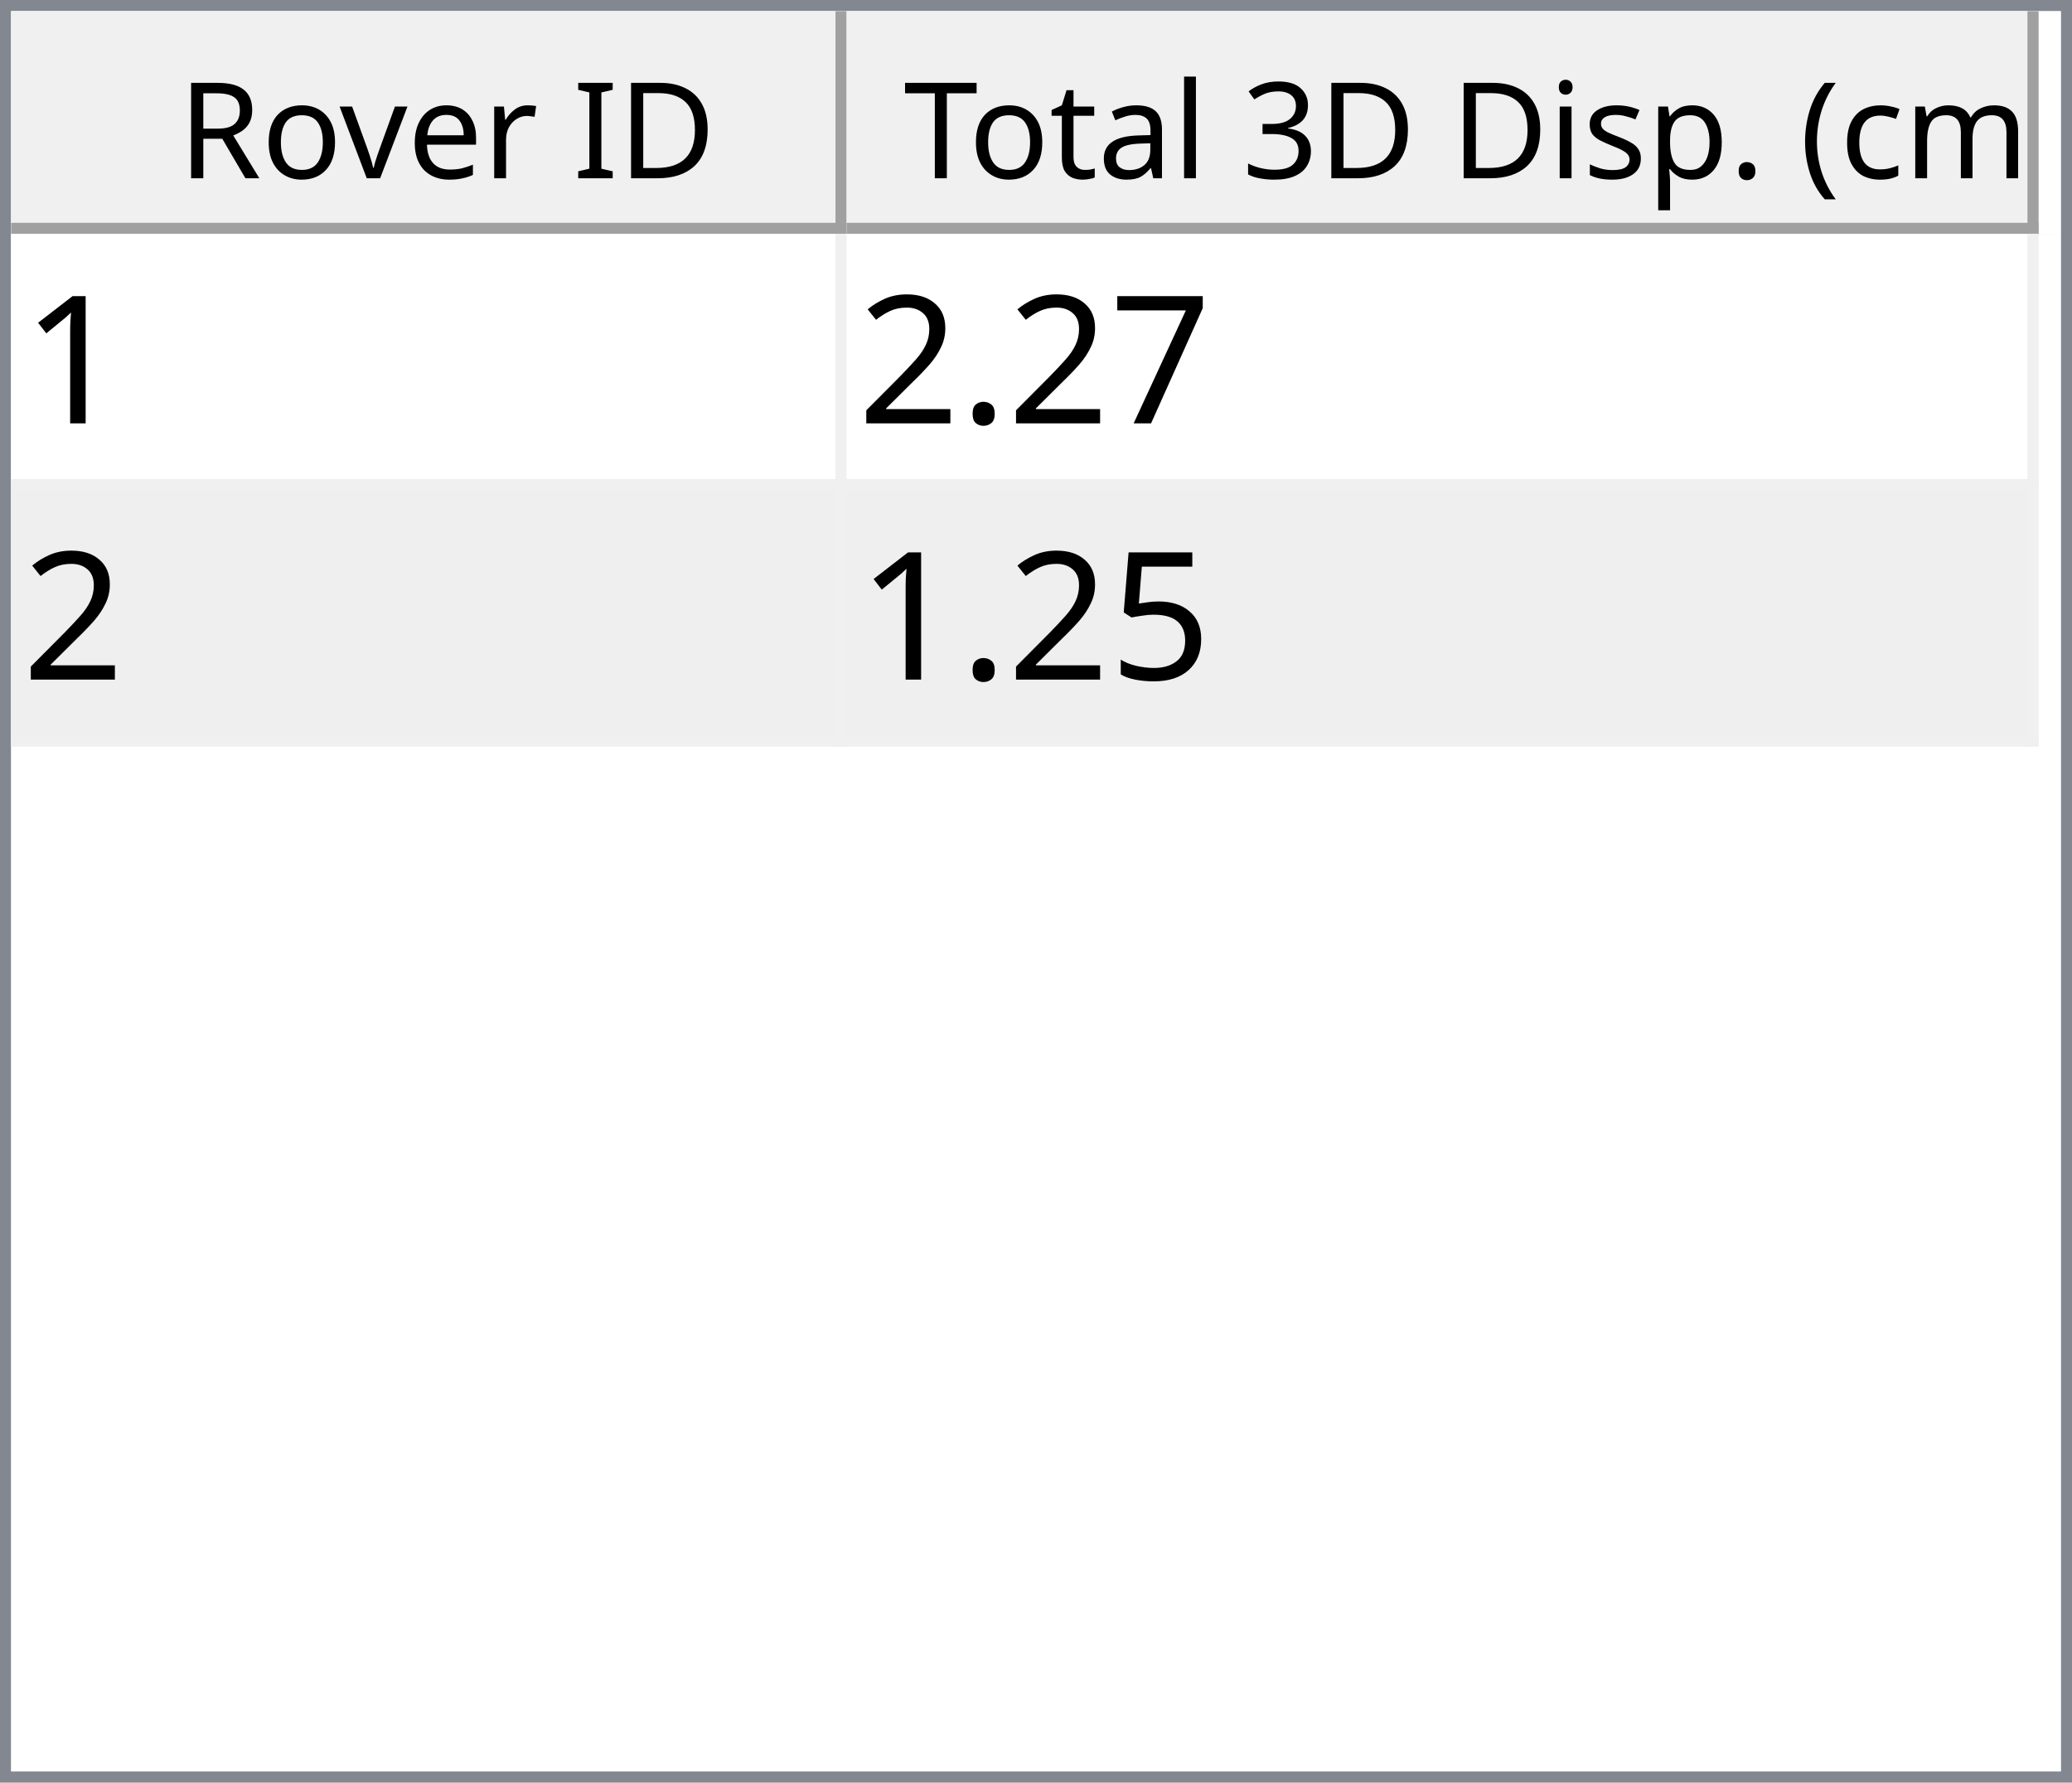
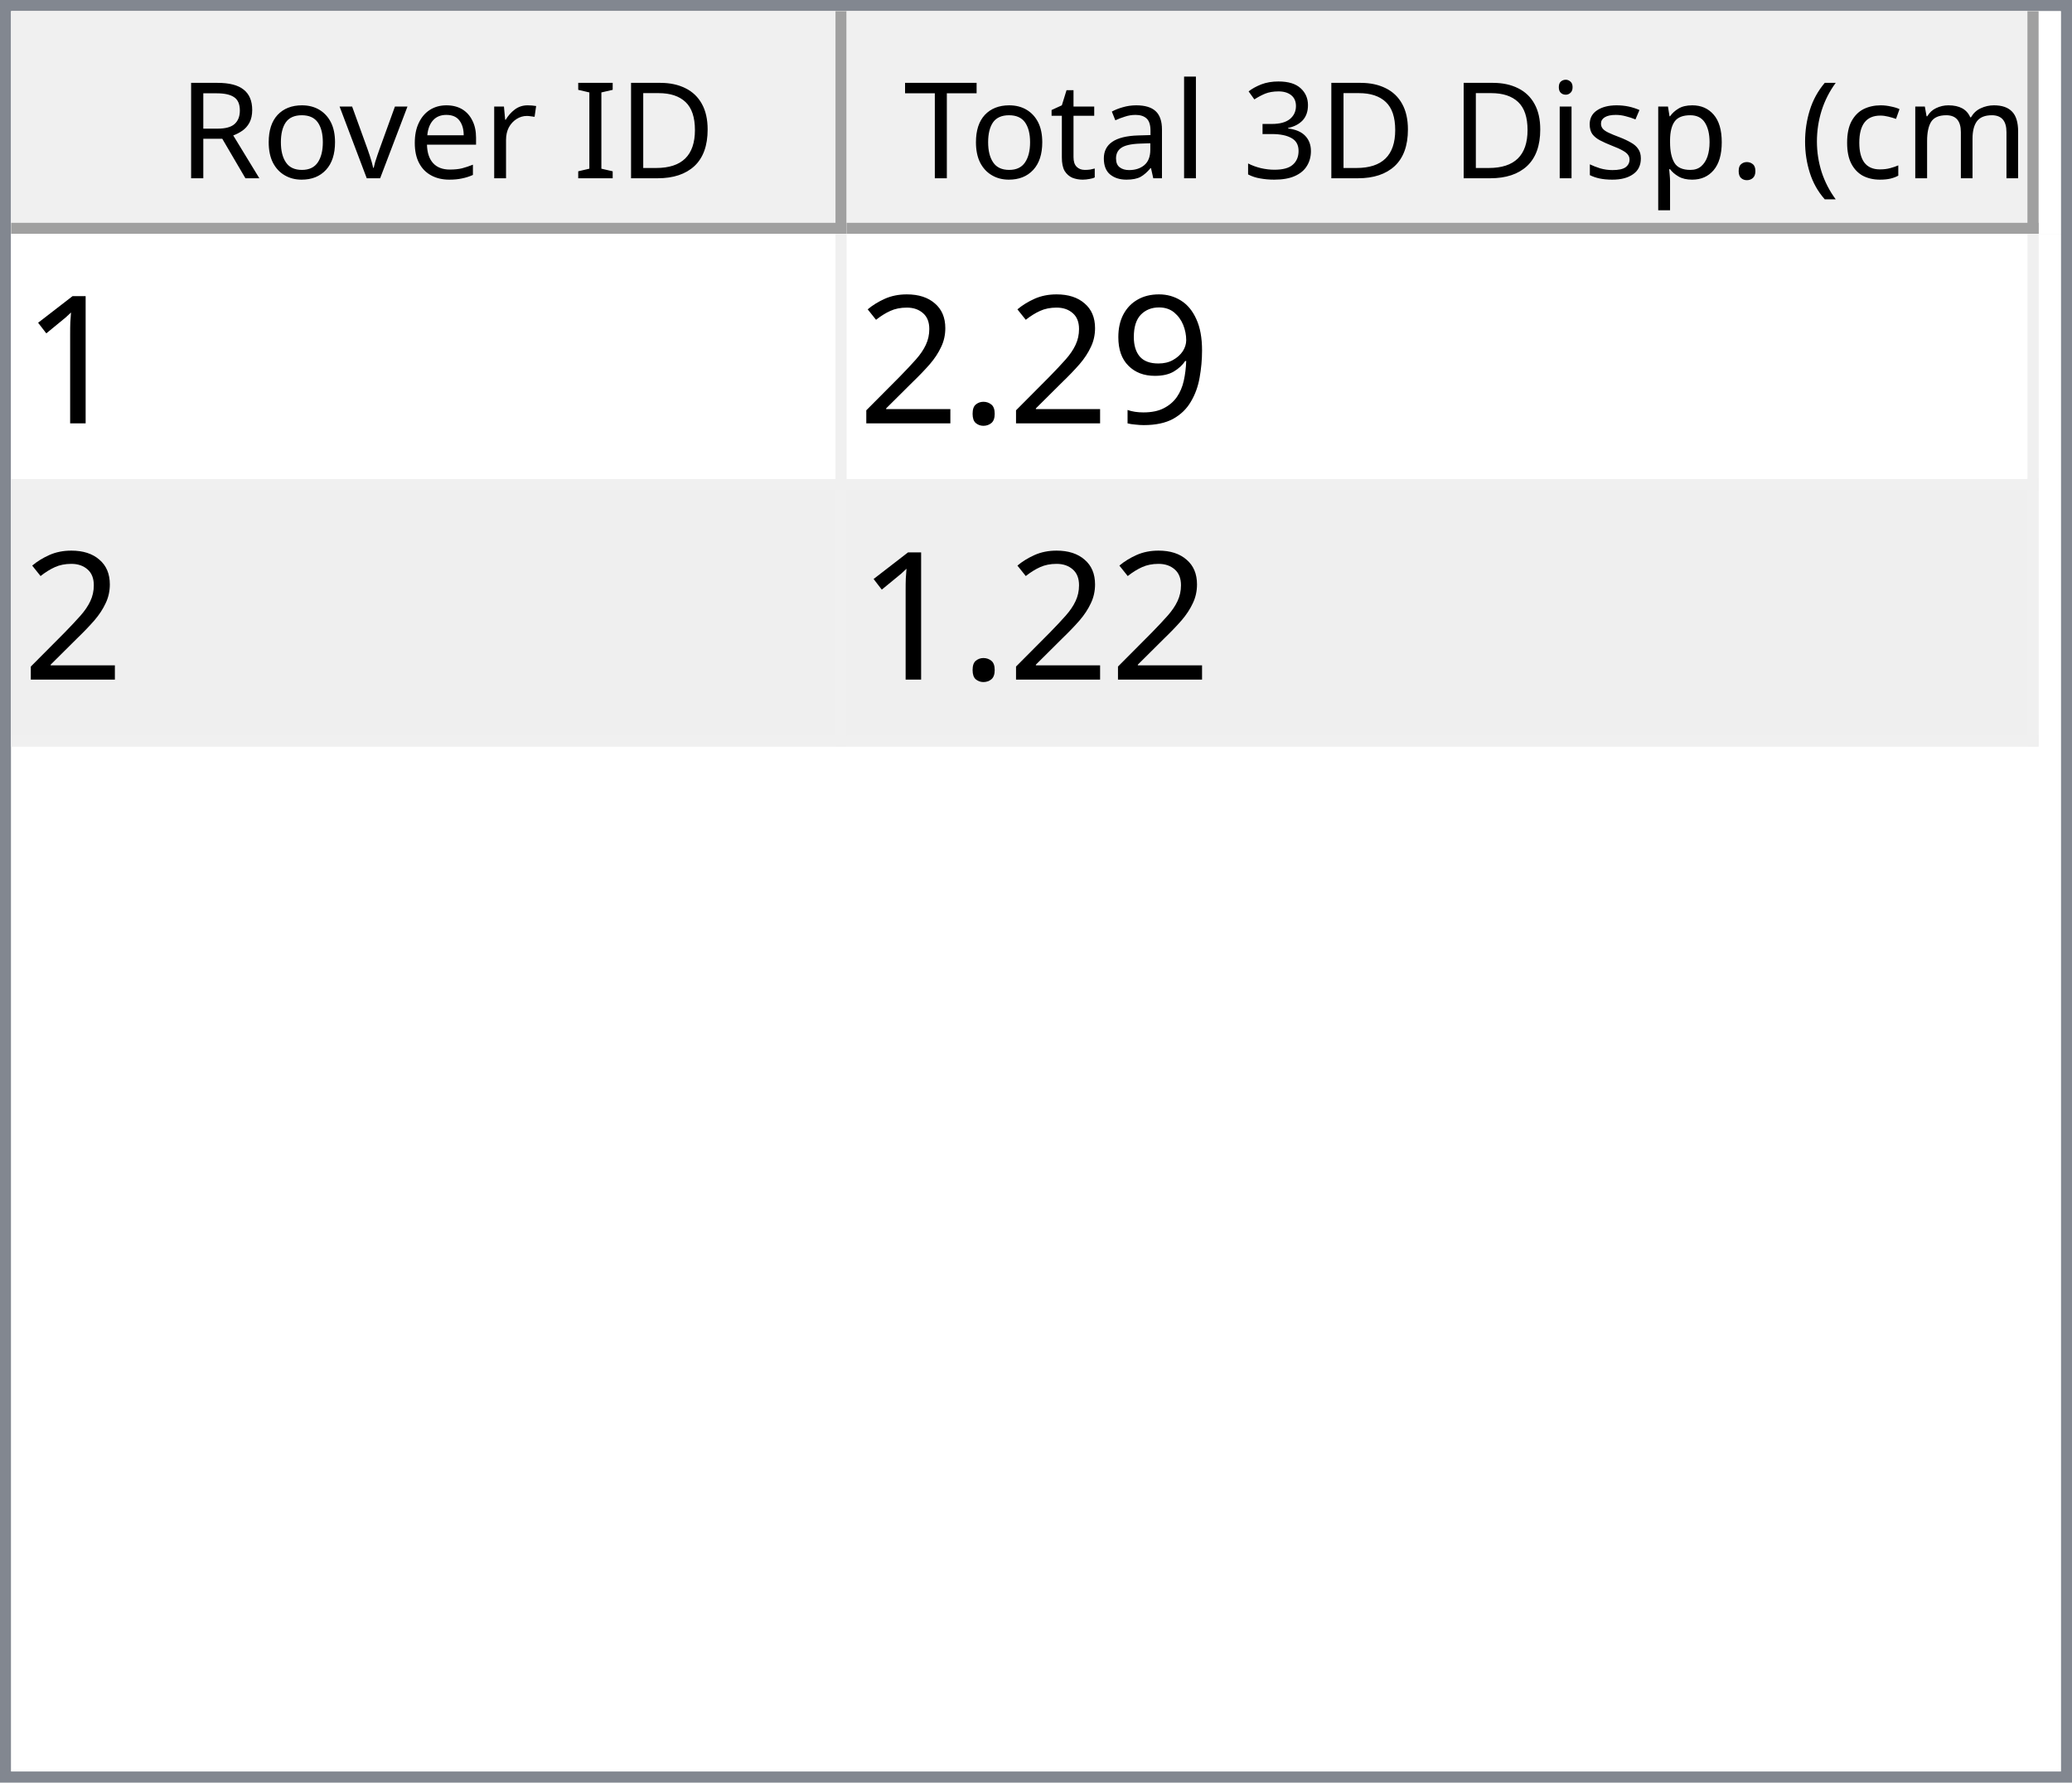
<svg xmlns="http://www.w3.org/2000/svg" style="fill-opacity:1; color-rendering:auto; color-interpolation:auto; text-rendering:auto; stroke:black; stroke-linecap:square; stroke-miterlimit:10; shape-rendering:auto; stroke-opacity:1; fill:black; stroke-dasharray:none; font-weight:normal; stroke-width:1; font-family:'Dialog'; font-style:normal; stroke-linejoin:miter; font-size:12px; stroke-dashoffset:0; image-rendering:auto;" width="186" height="160">
  <defs id="genericDefs" />
  <g>
    <defs id="defs1">
      <clipPath clipPathUnits="userSpaceOnUse" id="clipPath1">
        <path d="M0 0 L186 0 L186 160 L0 160 L0 0 Z" />
      </clipPath>
      <clipPath clipPathUnits="userSpaceOnUse" id="clipPath2">
        <path d="M0 0 L0 160 L186 160 L186 0 Z" />
      </clipPath>
      <clipPath clipPathUnits="userSpaceOnUse" id="clipPath3">
        <path d="M0 0 L0 20 L184 20 L184 0 Z" />
      </clipPath>
      <clipPath clipPathUnits="userSpaceOnUse" id="clipPath4">
        <path d="M0 0 L0 20 L75 20 L75 0 Z" />
      </clipPath>
      <clipPath clipPathUnits="userSpaceOnUse" id="clipPath5">
        <path d="M1 1 L1 19 L74 19 L74 1 Z" />
      </clipPath>
      <clipPath clipPathUnits="userSpaceOnUse" id="clipPath6">
        <path d="M0 0 L0 18 L73 18 L73 0 Z" />
      </clipPath>
      <clipPath clipPathUnits="userSpaceOnUse" id="clipPath7">
        <path d="M-0.5 -0.5 L-0.5 19.5 L74.5 19.5 L74.5 -0.5 Z" />
      </clipPath>
      <clipPath clipPathUnits="userSpaceOnUse" id="clipPath8">
        <path d="M0 0 L0 20 L107 20 L107 0 Z" />
      </clipPath>
      <clipPath clipPathUnits="userSpaceOnUse" id="clipPath9">
        <path d="M1 1 L1 19 L106 19 L106 1 Z" />
      </clipPath>
      <clipPath clipPathUnits="userSpaceOnUse" id="clipPath10">
        <path d="M0 0 L0 18 L105 18 L105 0 Z" />
      </clipPath>
      <clipPath clipPathUnits="userSpaceOnUse" id="clipPath11">
        <path d="M-0.5 -0.5 L-0.5 19.5 L106.5 19.5 L106.5 -0.5 Z" />
      </clipPath>
      <clipPath clipPathUnits="userSpaceOnUse" id="clipPath12">
        <path d="M0 0 L0 138 L184 138 L184 0 Z" />
      </clipPath>
      <clipPath clipPathUnits="userSpaceOnUse" id="clipPath13">
        <path d="M0 0 L0 46 L182 46 L182 0 Z" />
      </clipPath>
      <clipPath clipPathUnits="userSpaceOnUse" id="clipPath14">
        <path d="M-0.5 -0.5 L-0.5 45.5 L181.5 45.5 L181.5 -0.5 Z" />
      </clipPath>
      <clipPath clipPathUnits="userSpaceOnUse" id="clipPath15">
        <path d="M0 0 L0 22 L74 22 L74 0 Z" />
      </clipPath>
      <clipPath clipPathUnits="userSpaceOnUse" id="clipPath16">
        <path d="M0 0 L0 22 L106 22 L106 0 Z" />
      </clipPath>
      <font horiz-adv-x="64.551" id="font1">
        <font-face ascent="107.91" descent="25.098" units-per-em="100" style="font-style:normal; font-family:Segoe UI; font-weight:normal;" />
        <missing-glyph horiz-adv-x="64.551" d="M8.109 0 L8.109 68.266 L56.453 68.266 L56.453 0 L8.109 0 ZM15.328 7.234 L49.219 7.234 L49.219 61.031 L15.328 61.031 L15.328 7.234 Z" />
        <glyph unicode="D" horiz-adv-x="70.117" d="M9.188 0 L9.188 70.016 L28.516 70.016 Q65.531 70.016 65.531 35.891 Q65.531 19.672 55.25 9.836 Q44.969 0 27.734 0 L9.188 0 ZM17.391 62.594 L17.391 7.422 L27.828 7.422 Q41.609 7.422 49.273 14.797 Q56.938 22.172 56.938 35.688 Q56.938 62.594 28.328 62.594 L17.391 62.594 Z" />
        <glyph unicode="I" horiz-adv-x="26.611" d="M17.391 0 L9.188 0 L9.188 70.016 L17.391 70.016 L17.391 0 Z" />
        <glyph unicode=" " horiz-adv-x="27.393" d="" />
        <glyph unicode="r" horiz-adv-x="34.766" d="M34.188 41.891 Q32.078 43.5 28.125 43.5 Q23 43.5 19.555 38.672 Q16.109 33.844 16.109 25.484 L16.109 0 L8.109 0 L8.109 50 L16.109 50 L16.109 39.703 L16.312 39.703 Q18.016 44.969 21.531 47.922 Q25.047 50.875 29.391 50.875 Q32.516 50.875 34.188 50.203 L34.188 41.891 Z" />
        <glyph unicode="e" horiz-adv-x="52.295" d="M48.297 23 L12.984 23 Q13.188 14.656 17.484 10.109 Q21.781 5.562 29.297 5.562 Q37.75 5.562 44.828 11.141 L44.828 3.609 Q38.234 -1.172 27.391 -1.172 Q16.797 -1.172 10.742 5.641 Q4.688 12.453 4.688 24.812 Q4.688 36.469 11.305 43.82 Q17.922 51.172 27.734 51.172 Q37.547 51.172 42.922 44.828 Q48.297 38.484 48.297 27.203 L48.297 23 ZM40.094 29.781 Q40.047 36.719 36.75 40.578 Q33.453 44.438 27.594 44.438 Q21.922 44.438 17.969 40.383 Q14.016 36.328 13.094 29.781 L40.094 29.781 Z" />
        <glyph unicode="v" horiz-adv-x="47.9" d="M47.406 50 L27.484 0 L19.625 0 L0.688 50 L9.469 50 L22.172 13.672 Q23.578 9.672 23.922 6.688 L24.125 6.688 Q24.609 10.453 25.688 13.484 L38.969 50 L47.406 50 Z" />
        <glyph unicode="o" horiz-adv-x="58.594" d="M29 -1.172 Q17.922 -1.172 11.305 5.836 Q4.688 12.844 4.688 24.422 Q4.688 37.016 11.57 44.094 Q18.453 51.172 30.172 51.172 Q41.359 51.172 47.633 44.289 Q53.906 37.406 53.906 25.203 Q53.906 13.234 47.141 6.031 Q40.375 -1.172 29 -1.172 ZM29.594 44.438 Q21.875 44.438 17.383 39.188 Q12.891 33.938 12.891 24.703 Q12.891 15.828 17.43 10.695 Q21.969 5.562 29.594 5.562 Q37.359 5.562 41.531 10.594 Q45.703 15.625 45.703 24.906 Q45.703 34.281 41.531 39.359 Q37.359 44.438 29.594 44.438 Z" />
        <glyph unicode="R" horiz-adv-x="59.814" d="M59.375 0 L49.609 0 L37.891 19.625 Q36.281 22.359 34.766 24.289 Q33.25 26.219 31.664 27.438 Q30.078 28.656 28.25 29.219 Q26.422 29.781 24.125 29.781 L17.391 29.781 L17.391 0 L9.188 0 L9.188 70.016 L30.078 70.016 Q34.672 70.016 38.555 68.867 Q42.438 67.719 45.289 65.375 Q48.141 63.031 49.758 59.547 Q51.375 56.062 51.375 51.375 Q51.375 47.703 50.273 44.656 Q49.172 41.609 47.148 39.211 Q45.125 36.812 42.266 35.133 Q39.406 33.453 35.844 32.516 L35.844 32.328 Q37.594 31.547 38.891 30.547 Q40.188 29.547 41.359 28.18 Q42.531 26.812 43.68 25.078 Q44.828 23.344 46.234 21.047 L59.375 0 ZM17.391 62.594 L17.391 37.203 L28.516 37.203 Q31.594 37.203 34.203 38.133 Q36.812 39.062 38.719 40.797 Q40.625 42.531 41.703 45.047 Q42.781 47.562 42.781 50.688 Q42.781 56.297 39.141 59.445 Q35.5 62.594 28.609 62.594 L17.391 62.594 Z" />
        <glyph unicode=")" horiz-adv-x="30.176" d="M8.297 -15.922 L1.172 -15.922 Q16.406 2.344 16.406 26.812 Q16.406 51.469 1.078 70.016 L8.297 70.016 Q23.531 52.156 23.531 26.703 Q23.531 1.375 8.297 -15.922 Z" />
        <glyph unicode="m" horiz-adv-x="86.133" d="M79.109 0 L71.094 0 L71.094 28.719 Q71.094 37.016 68.531 40.727 Q65.969 44.438 59.906 44.438 Q54.781 44.438 51.195 39.75 Q47.609 35.062 47.609 28.516 L47.609 0 L39.594 0 L39.594 29.688 Q39.594 44.438 28.219 44.438 Q22.953 44.438 19.531 40.016 Q16.109 35.594 16.109 28.516 L16.109 0 L8.109 0 L8.109 50 L16.109 50 L16.109 42.094 L16.312 42.094 Q21.625 51.172 31.844 51.172 Q36.969 51.172 40.773 48.312 Q44.578 45.453 46 40.828 Q51.562 51.172 62.594 51.172 Q79.109 51.172 79.109 30.812 L79.109 0 Z" />
        <glyph unicode="c" horiz-adv-x="46.191" d="M42.188 2.297 Q36.422 -1.172 28.516 -1.172 Q17.828 -1.172 11.258 5.789 Q4.688 12.75 4.688 23.828 Q4.688 36.188 11.766 43.68 Q18.844 51.172 30.672 51.172 Q37.25 51.172 42.281 48.734 L42.281 40.531 Q36.719 44.438 30.375 44.438 Q22.703 44.438 17.797 38.945 Q12.891 33.453 12.891 24.516 Q12.891 15.719 17.508 10.641 Q22.125 5.562 29.891 5.562 Q36.422 5.562 42.188 9.906 L42.188 2.297 Z" />
        <glyph unicode="(" horiz-adv-x="30.176" d="M29.109 -15.922 L21.969 -15.922 Q6.844 1.375 6.844 26.703 Q6.844 52.156 21.969 70.016 L29.203 70.016 Q13.875 51.469 13.875 26.812 Q13.875 2.344 29.109 -15.922 Z" />
        <glyph unicode="." horiz-adv-x="21.68" d="M10.891 -1.078 Q8.641 -1.078 7.055 0.539 Q5.469 2.156 5.469 4.391 Q5.469 6.641 7.055 8.273 Q8.641 9.906 10.891 9.906 Q13.188 9.906 14.797 8.273 Q16.406 6.641 16.406 4.391 Q16.406 2.156 14.797 0.539 Q13.188 -1.078 10.891 -1.078 Z" />
        <glyph unicode="p" horiz-adv-x="58.789" d="M16.312 7.234 L16.109 7.234 L16.109 -23 L8.109 -23 L8.109 50 L16.109 50 L16.109 41.219 L16.312 41.219 Q22.219 51.172 33.594 51.172 Q43.266 51.172 48.688 44.461 Q54.109 37.75 54.109 26.469 Q54.109 13.922 48 6.375 Q41.891 -1.172 31.297 -1.172 Q21.578 -1.172 16.312 7.234 ZM16.109 27.391 L16.109 20.406 Q16.109 14.203 20.141 9.883 Q24.172 5.562 30.375 5.562 Q37.641 5.562 41.773 11.133 Q45.906 16.703 45.906 26.609 Q45.906 34.969 42.047 39.703 Q38.188 44.438 31.594 44.438 Q24.609 44.438 20.359 39.578 Q16.109 34.719 16.109 27.391 Z" />
        <glyph unicode="s" horiz-adv-x="42.432" d="M5.078 1.812 L5.078 10.406 Q11.625 5.562 19.484 5.562 Q30.031 5.562 30.031 12.594 Q30.031 14.594 29.125 15.992 Q28.219 17.391 26.68 18.461 Q25.141 19.531 23.07 20.383 Q21 21.234 18.609 22.172 Q15.281 23.484 12.766 24.828 Q10.25 26.172 8.57 27.859 Q6.891 29.547 6.031 31.695 Q5.172 33.844 5.172 36.719 Q5.172 40.234 6.789 42.945 Q8.406 45.656 11.086 47.484 Q13.766 49.312 17.211 50.242 Q20.656 51.172 24.312 51.172 Q30.812 51.172 35.938 48.922 L35.938 40.828 Q30.422 44.438 23.25 44.438 Q21 44.438 19.195 43.922 Q17.391 43.406 16.094 42.477 Q14.797 41.547 14.086 40.258 Q13.375 38.969 13.375 37.406 Q13.375 35.453 14.086 34.133 Q14.797 32.812 16.164 31.789 Q17.531 30.766 19.484 29.938 Q21.438 29.109 23.922 28.125 Q27.25 26.859 29.883 25.516 Q32.516 24.172 34.375 22.484 Q36.234 20.797 37.234 18.602 Q38.234 16.406 38.234 13.375 Q38.234 9.672 36.602 6.938 Q34.969 4.203 32.234 2.398 Q29.5 0.594 25.93 -0.289 Q22.359 -1.172 18.453 -1.172 Q10.75 -1.172 5.078 1.812 Z" />
        <glyph unicode="i" horiz-adv-x="24.219" d="M12.203 62.703 Q10.062 62.703 8.547 64.164 Q7.031 65.625 7.031 67.875 Q7.031 70.125 8.547 71.609 Q10.062 73.094 12.203 73.094 Q14.406 73.094 15.945 71.609 Q17.484 70.125 17.484 67.875 Q17.484 65.719 15.945 64.211 Q14.406 62.703 12.203 62.703 ZM16.109 0 L8.109 0 L8.109 50 L16.109 50 L16.109 0 Z" />
        <glyph unicode="3" horiz-adv-x="53.906" d="M46.531 19.828 Q46.531 15.094 44.75 11.211 Q42.969 7.328 39.719 4.57 Q36.469 1.812 31.93 0.297 Q27.391 -1.219 21.922 -1.219 Q11.922 -1.219 6 2.594 L6 11.188 Q13.094 5.609 22.219 5.609 Q25.875 5.609 28.828 6.539 Q31.781 7.469 33.906 9.227 Q36.031 10.984 37.18 13.477 Q38.328 15.969 38.328 19.094 Q38.328 32.812 18.797 32.812 L12.984 32.812 L12.984 39.594 L18.5 39.594 Q35.797 39.594 35.797 52.484 Q35.797 64.406 22.609 64.406 Q15.188 64.406 8.688 59.422 L8.688 67.188 Q15.375 71.188 24.609 71.188 Q29 71.188 32.57 69.969 Q36.141 68.75 38.68 66.555 Q41.219 64.359 42.609 61.281 Q44 58.203 44 54.5 Q44 40.672 30.031 36.719 L30.031 36.531 Q33.594 36.141 36.625 34.797 Q39.656 33.453 41.852 31.305 Q44.047 29.156 45.289 26.25 Q46.531 23.344 46.531 19.828 Z" />
        <glyph unicode="l" horiz-adv-x="24.219" d="M16.109 0 L8.109 0 L8.109 74.031 L16.109 74.031 L16.109 0 Z" />
        <glyph unicode="a" horiz-adv-x="50.879" d="M43.891 0 L35.891 0 L35.891 7.812 L35.688 7.812 Q30.469 -1.172 20.312 -1.172 Q12.844 -1.172 8.617 2.781 Q4.391 6.734 4.391 13.281 Q4.391 27.297 20.906 29.594 L35.891 31.688 Q35.891 44.438 25.594 44.438 Q16.547 44.438 9.281 38.281 L9.281 46.484 Q16.656 51.172 26.266 51.172 Q43.891 51.172 43.891 32.516 L43.891 0 ZM35.891 25.297 L23.828 23.641 Q18.266 22.859 15.43 20.875 Q12.594 18.891 12.594 13.875 Q12.594 10.203 15.211 7.883 Q17.828 5.562 22.172 5.562 Q28.125 5.562 32.008 9.742 Q35.891 13.922 35.891 20.312 L35.891 25.297 Z" />
        <glyph unicode="t" horiz-adv-x="33.887" d="M31.297 0.484 Q28.469 -1.078 23.828 -1.078 Q10.688 -1.078 10.688 13.578 L10.688 43.172 L2.094 43.172 L2.094 50 L10.688 50 L10.688 62.203 L18.703 64.797 L18.703 50 L31.297 50 L31.297 43.172 L18.703 43.172 L18.703 14.984 Q18.703 9.969 20.414 7.82 Q22.125 5.672 26.078 5.672 Q29.109 5.672 31.297 7.328 L31.297 0.484 Z" />
        <glyph unicode="T" horiz-adv-x="52.393" d="M50.594 62.594 L30.375 62.594 L30.375 0 L22.172 0 L22.172 62.594 L2 62.594 L2 70.016 L50.594 70.016 L50.594 62.594 Z" />
      </font>
      <font horiz-adv-x="75.0" id="font2">
        <font-face ascent="100.537" descent="21.973" units-per-em="100" style="font-style:normal; font-family:sans-serif; font-weight:normal;" />
        <missing-glyph horiz-adv-x="75.0" d="M12.5 0 L12.5 62.5 L62.5 62.5 L62.5 0 L12.5 0 ZM14.062 1.562 L60.938 1.562 L60.938 60.938 L14.062 60.938 L14.062 1.562 Z" />
        <glyph unicode="1" horiz-adv-x="55.615" d="M37.25 0 L28.469 0 L28.469 56 Q25.297 52.984 20.141 49.953 Q14.984 46.922 10.891 45.406 L10.891 53.906 Q18.266 57.375 23.781 62.305 Q29.297 67.234 31.594 71.875 L37.25 71.875 L37.25 0 Z" />
-         <glyph unicode="7" horiz-adv-x="55.615" d="M4.734 62.203 L4.734 70.656 L51.078 70.656 L51.078 63.812 Q44.234 56.547 37.523 44.484 Q30.812 32.422 27.156 19.672 Q24.516 10.688 23.781 0 L14.75 0 Q14.891 8.453 18.062 20.414 Q21.234 32.375 27.172 43.484 Q33.109 54.594 39.797 62.203 L4.734 62.203 Z" />
+         <glyph unicode="9" horiz-adv-x="55.615" d="M5.469 16.547 L13.922 17.328 Q14.984 11.375 18.016 8.688 Q21.047 6 25.781 6 Q29.828 6 32.883 7.859 Q35.938 9.719 37.891 12.82 Q39.844 15.922 41.164 21.195 Q42.484 26.469 42.484 31.938 Q42.484 32.516 42.438 33.688 Q39.797 29.5 35.234 26.883 Q30.672 24.266 25.344 24.266 Q16.453 24.266 10.305 30.711 Q4.156 37.156 4.156 47.703 Q4.156 58.594 10.578 65.234 Q17 71.875 26.656 71.875 Q33.641 71.875 39.43 68.117 Q45.219 64.359 48.219 57.398 Q51.219 50.438 51.219 37.25 Q51.219 23.531 48.242 15.406 Q45.266 7.281 39.383 3.031 Q33.5 -1.219 25.594 -1.219 Q17.188 -1.219 11.867 3.445 Q6.547 8.109 5.469 16.547 ZM41.453 48.141 Q41.453 55.719 37.43 60.156 Q33.406 64.594 27.734 64.594 Q21.875 64.594 17.531 59.812 Q13.188 55.031 13.188 47.406 Q13.188 40.578 17.312 36.305 Q21.438 32.031 27.484 32.031 Q33.594 32.031 37.523 36.305 Q41.453 40.578 41.453 48.141 Z" />
        <glyph unicode="." horiz-adv-x="27.783" d="M9.078 0 L9.078 10.016 L19.094 10.016 L19.094 0 L9.078 0 Z" />
        <glyph unicode="2" horiz-adv-x="55.615" d="M50.344 8.453 L50.344 0 L3.031 0 Q2.938 3.172 4.047 6.109 Q5.859 10.938 9.836 15.625 Q13.812 20.312 21.344 26.469 Q33.016 36.031 37.117 41.625 Q41.219 47.219 41.219 52.203 Q41.219 57.422 37.477 61.008 Q33.734 64.594 27.734 64.594 Q21.391 64.594 17.578 60.789 Q13.766 56.984 13.719 50.25 L4.688 51.172 Q5.609 61.281 11.664 66.578 Q17.719 71.875 27.938 71.875 Q38.234 71.875 44.242 66.164 Q50.25 60.453 50.25 52 Q50.25 47.703 48.492 43.555 Q46.734 39.406 42.656 34.812 Q38.578 30.219 29.109 22.219 Q21.188 15.578 18.945 13.211 Q16.703 10.844 15.234 8.453 L50.344 8.453 Z" />
-         <glyph unicode="5" horiz-adv-x="55.615" d="M4.156 18.75 L13.375 19.531 Q14.406 12.797 18.141 9.398 Q21.875 6 27.156 6 Q33.5 6 37.891 10.789 Q42.281 15.578 42.281 23.484 Q42.281 31 38.062 35.352 Q33.844 39.703 27 39.703 Q22.75 39.703 19.336 37.773 Q15.922 35.844 13.969 32.766 L5.719 33.844 L12.641 70.609 L48.25 70.609 L48.25 62.203 L19.672 62.203 L15.828 42.969 Q22.266 47.469 29.344 47.469 Q38.719 47.469 45.164 40.969 Q51.609 34.469 51.609 24.266 Q51.609 14.547 45.953 7.469 Q39.062 -1.219 27.156 -1.219 Q17.391 -1.219 11.211 4.25 Q5.031 9.719 4.156 18.75 Z" />
      </font>
    </defs>
    <g style="fill:white; stroke:white;">
      <rect x="0" y="0" width="186" style="clip-path:url(#clipPath1); stroke:none;" height="160" />
    </g>
    <g style="fill:white; text-rendering:optimizeSpeed; color-rendering:optimizeSpeed; image-rendering:optimizeSpeed; shape-rendering:crispEdges; stroke:white; color-interpolation:sRGB;">
      <rect x="0" width="186" height="160" y="0" style="stroke:none;" />
      <path style="stroke:none;" d="M0 160 L186 160 L186 0 L0 0 Z" />
    </g>
    <g style="fill:rgb(240,240,240); font-family:'Segoe UI'; stroke:rgb(240,240,240);">
      <rect x="0" y="0" width="186" style="clip-path:url(#clipPath2); stroke:none;" height="160" />
    </g>
    <g style="fill:rgb(130,135,144); font-family:'Segoe UI'; stroke:rgb(130,135,144);">
      <path d="M0 0 L186 0 L186 160 L0 160 L0 0 ZM1 1 L185 1 L185 159 L1 159 L1 1 Z" style="fill-rule:evenodd; clip-path:url(#clipPath2); stroke:none;" />
    </g>
    <g style="fill:white; font-family:'Segoe UI'; stroke:white;" transform="translate(1,1)">
      <rect x="0" y="0" width="184" style="clip-path:url(#clipPath3); stroke:none;" height="20" />
    </g>
    <g style="fill:rgb(240,240,240); font-family:'Segoe UI'; stroke:rgb(240,240,240);" transform="translate(1,1)">
      <rect x="0" y="0" width="75" style="clip-path:url(#clipPath4); stroke:none;" height="20" />
    </g>
    <g style="font-family:'Segoe UI';" transform="translate(2,2)">
      <text x="14" xml:space="preserve" y="14" style="clip-path:url(#clipPath6); stroke:none;">Rover ID</text>
    </g>
    <g style="fill:rgb(160,160,160); font-family:'Segoe UI'; stroke:rgb(160,160,160); stroke-linejoin:bevel;" transform="translate(1.5,1.5)">
      <line x1="74" x2="74" y1="0" style="fill:none; clip-path:url(#clipPath7);" y2="19" />
    </g>
    <g style="fill:rgb(160,160,160); font-family:'Segoe UI'; stroke:rgb(160,160,160); stroke-linejoin:bevel;" transform="matrix(1,0,0,1,1,1) translate(0.5,0.5)">
      <line x1="0" x2="74" y1="19" style="fill:none; clip-path:url(#clipPath7);" y2="19" />
    </g>
    <g style="fill:rgb(240,240,240); font-family:'Segoe UI'; stroke:rgb(240,240,240);" transform="translate(76,1)">
      <rect x="0" y="0" width="107" style="clip-path:url(#clipPath8); stroke:none;" height="20" />
    </g>
    <g style="font-family:'Segoe UI';" transform="translate(77,2)">
      <text x="1" xml:space="preserve" y="14" style="clip-path:url(#clipPath10); stroke:none;"> Total 3D Disp. (cm)</text>
    </g>
    <g style="fill:rgb(160,160,160); font-family:'Segoe UI'; stroke:rgb(160,160,160); stroke-linejoin:bevel;" transform="translate(76.5,1.5)">
      <line x1="106" x2="106" y1="0" style="fill:none; clip-path:url(#clipPath11);" y2="19" />
    </g>
    <g style="fill:rgb(160,160,160); font-family:'Segoe UI'; stroke:rgb(160,160,160); stroke-linejoin:bevel;" transform="matrix(1,0,0,1,76,1) translate(0.5,0.5)">
      <line x1="0" x2="106" y1="19" style="fill:none; clip-path:url(#clipPath11);" y2="19" />
    </g>
    <g style="fill:white; font-family:'Segoe UI'; stroke:white;" transform="translate(1,21)">
      <rect x="0" y="0" width="184" style="clip-path:url(#clipPath12); stroke:none;" height="138" />
    </g>
    <g style="fill:rgb(240,240,240); font-size:16px; font-family:sans-serif; stroke:rgb(240,240,240);" transform="translate(1,21)">
      <rect x="0" y="0" width="182" style="clip-path:url(#clipPath13); stroke:none;" height="46" />
      <line transform="translate(0.5,0.5)" x1="0" x2="181" y1="22" style="clip-path:url(#clipPath14); fill:none; stroke-linejoin:bevel;" y2="22" />
    </g>
    <g transform="matrix(1,0,0,1,1,21) translate(0.5,0.5)" style="fill:rgb(240,240,240); font-size:16px; font-family:sans-serif; stroke:rgb(240,240,240); stroke-linejoin:bevel;">
      <line x1="0" x2="181" y1="45" style="fill:none; clip-path:url(#clipPath14);" y2="45" />
    </g>
    <g transform="matrix(1,0,0,1,1,21) translate(0.5,0.5)" style="fill:rgb(240,240,240); font-size:16px; font-family:sans-serif; stroke:rgb(240,240,240); stroke-linejoin:bevel;">
      <line x1="74" x2="74" y1="0" style="fill:none; clip-path:url(#clipPath14);" y2="45" />
    </g>
    <g transform="matrix(1,0,0,1,1,21) translate(0.5,0.5)" style="fill:rgb(240,240,240); font-size:16px; font-family:sans-serif; stroke:rgb(240,240,240); stroke-linejoin:bevel;">
      <line x1="181" x2="181" y1="0" style="fill:none; clip-path:url(#clipPath14);" y2="45" />
    </g>
    <g style="fill:white; font-size:16px; font-family:sans-serif; stroke:white;" transform="matrix(1,0,0,1,1,21)">
      <rect x="0" y="0" width="74" style="clip-path:url(#clipPath15); stroke:none;" height="22" />
      <text x="1" y="17" style="fill:black; clip-path:url(#clipPath15); stroke:none;" xml:space="preserve">1</text>
    </g>
    <g style="fill:white; font-size:16px; font-family:sans-serif; stroke:white;" transform="matrix(1,0,0,1,1,21) translate(75,0)">
      <rect x="0" y="0" width="106" style="clip-path:url(#clipPath16); stroke:none;" height="22" />
-       <text x="1" y="17" style="fill:black; clip-path:url(#clipPath16); stroke:none;" xml:space="preserve">2.27</text>
+       <text x="1" y="17" style="fill:black; clip-path:url(#clipPath16); stroke:none;" xml:space="preserve">2.29</text>
    </g>
    <g style="fill:rgb(239,239,239); font-size:16px; font-family:sans-serif; stroke:rgb(239,239,239);" transform="matrix(1,0,0,1,1,21) translate(0,23)">
      <rect x="0" y="0" width="74" style="clip-path:url(#clipPath15); stroke:none;" height="22" />
      <text x="1" y="17" style="fill:black; clip-path:url(#clipPath15); stroke:none;" xml:space="preserve">2</text>
    </g>
    <g style="fill:rgb(239,239,239); font-size:16px; font-family:sans-serif; stroke:rgb(239,239,239);" transform="matrix(1,0,0,1,1,21) translate(75,23)">
      <rect x="0" y="0" width="106" style="clip-path:url(#clipPath16); stroke:none;" height="22" />
-       <text x="1" y="17" style="fill:black; clip-path:url(#clipPath16); stroke:none;" xml:space="preserve">1.25</text>
+       <text x="1" y="17" style="fill:black; clip-path:url(#clipPath16); stroke:none;" xml:space="preserve">1.22</text>
    </g>
  </g>
</svg>
